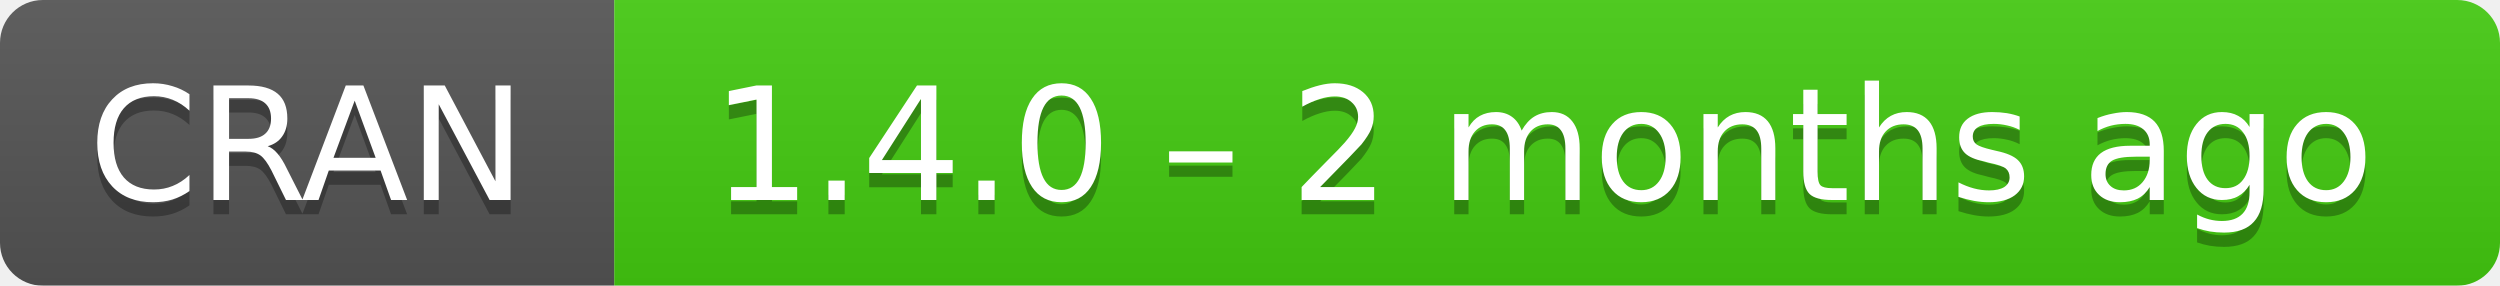
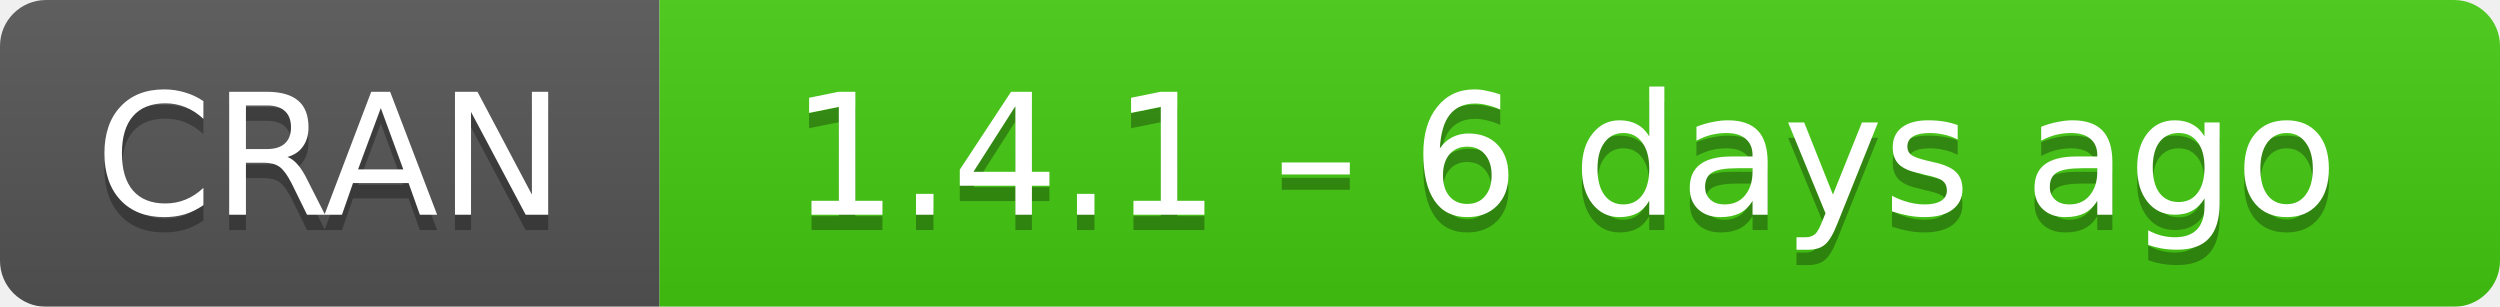
- <svg xmlns="http://www.w3.org/2000/svg" width="175" height="20" aria-label="CRAN 1.4.0 – 2 months ago">
+ <svg xmlns="http://www.w3.org/2000/svg" width="163" height="20" aria-label="CRAN 1.4.1 – 6 days ago">
  <linearGradient id="b" x2="0" y2="100%">
    <stop offset="0" stop-color="#bbb" stop-opacity=".1" />
    <stop offset="1" stop-opacity=".1" />
  </linearGradient>
  <mask id="a">
-     <rect width="175" height="20" rx="3" fill="#fff" />
+     <rect width="163" height="20" rx="3" fill="#fff" />
  </mask>
  <g mask="url(#a)">
    <path fill="#555" d="M0 0h43v20H0z" />
-     <path fill="#4c1" d="M43 0h153v20H43z" />
-     <path fill="url(#b)" d="M0 0h175v20H0z" />
+     <path fill="#4c1" d="M43 0h141v20H43z" />
+     <path fill="url(#b)" d="M0 0h163v20H0z" />
  </g>
  <g fill="#fff" text-anchor="middle" font-family="DejaVu Sans,Verdana,Geneva,sans-serif" font-size="11">
    <text x="21.5" y="15" fill="#010101" fill-opacity=".3">
      CRAN
    </text>
    <text x="21.5" y="14">
      CRAN
    </text>
-     <text x="108" y="15" fill="#010101" fill-opacity=".3">
-       1.4.0 – 2 months ago
+     <text x="102" y="15" fill="#010101" fill-opacity=".3">
+       1.4.1 – 6 days ago
    </text>
-     <text x="108" y="14">
-       1.4.0 – 2 months ago
+     <text x="102" y="14">
+       1.4.1 – 6 days ago
    </text>
  </g>
</svg>
